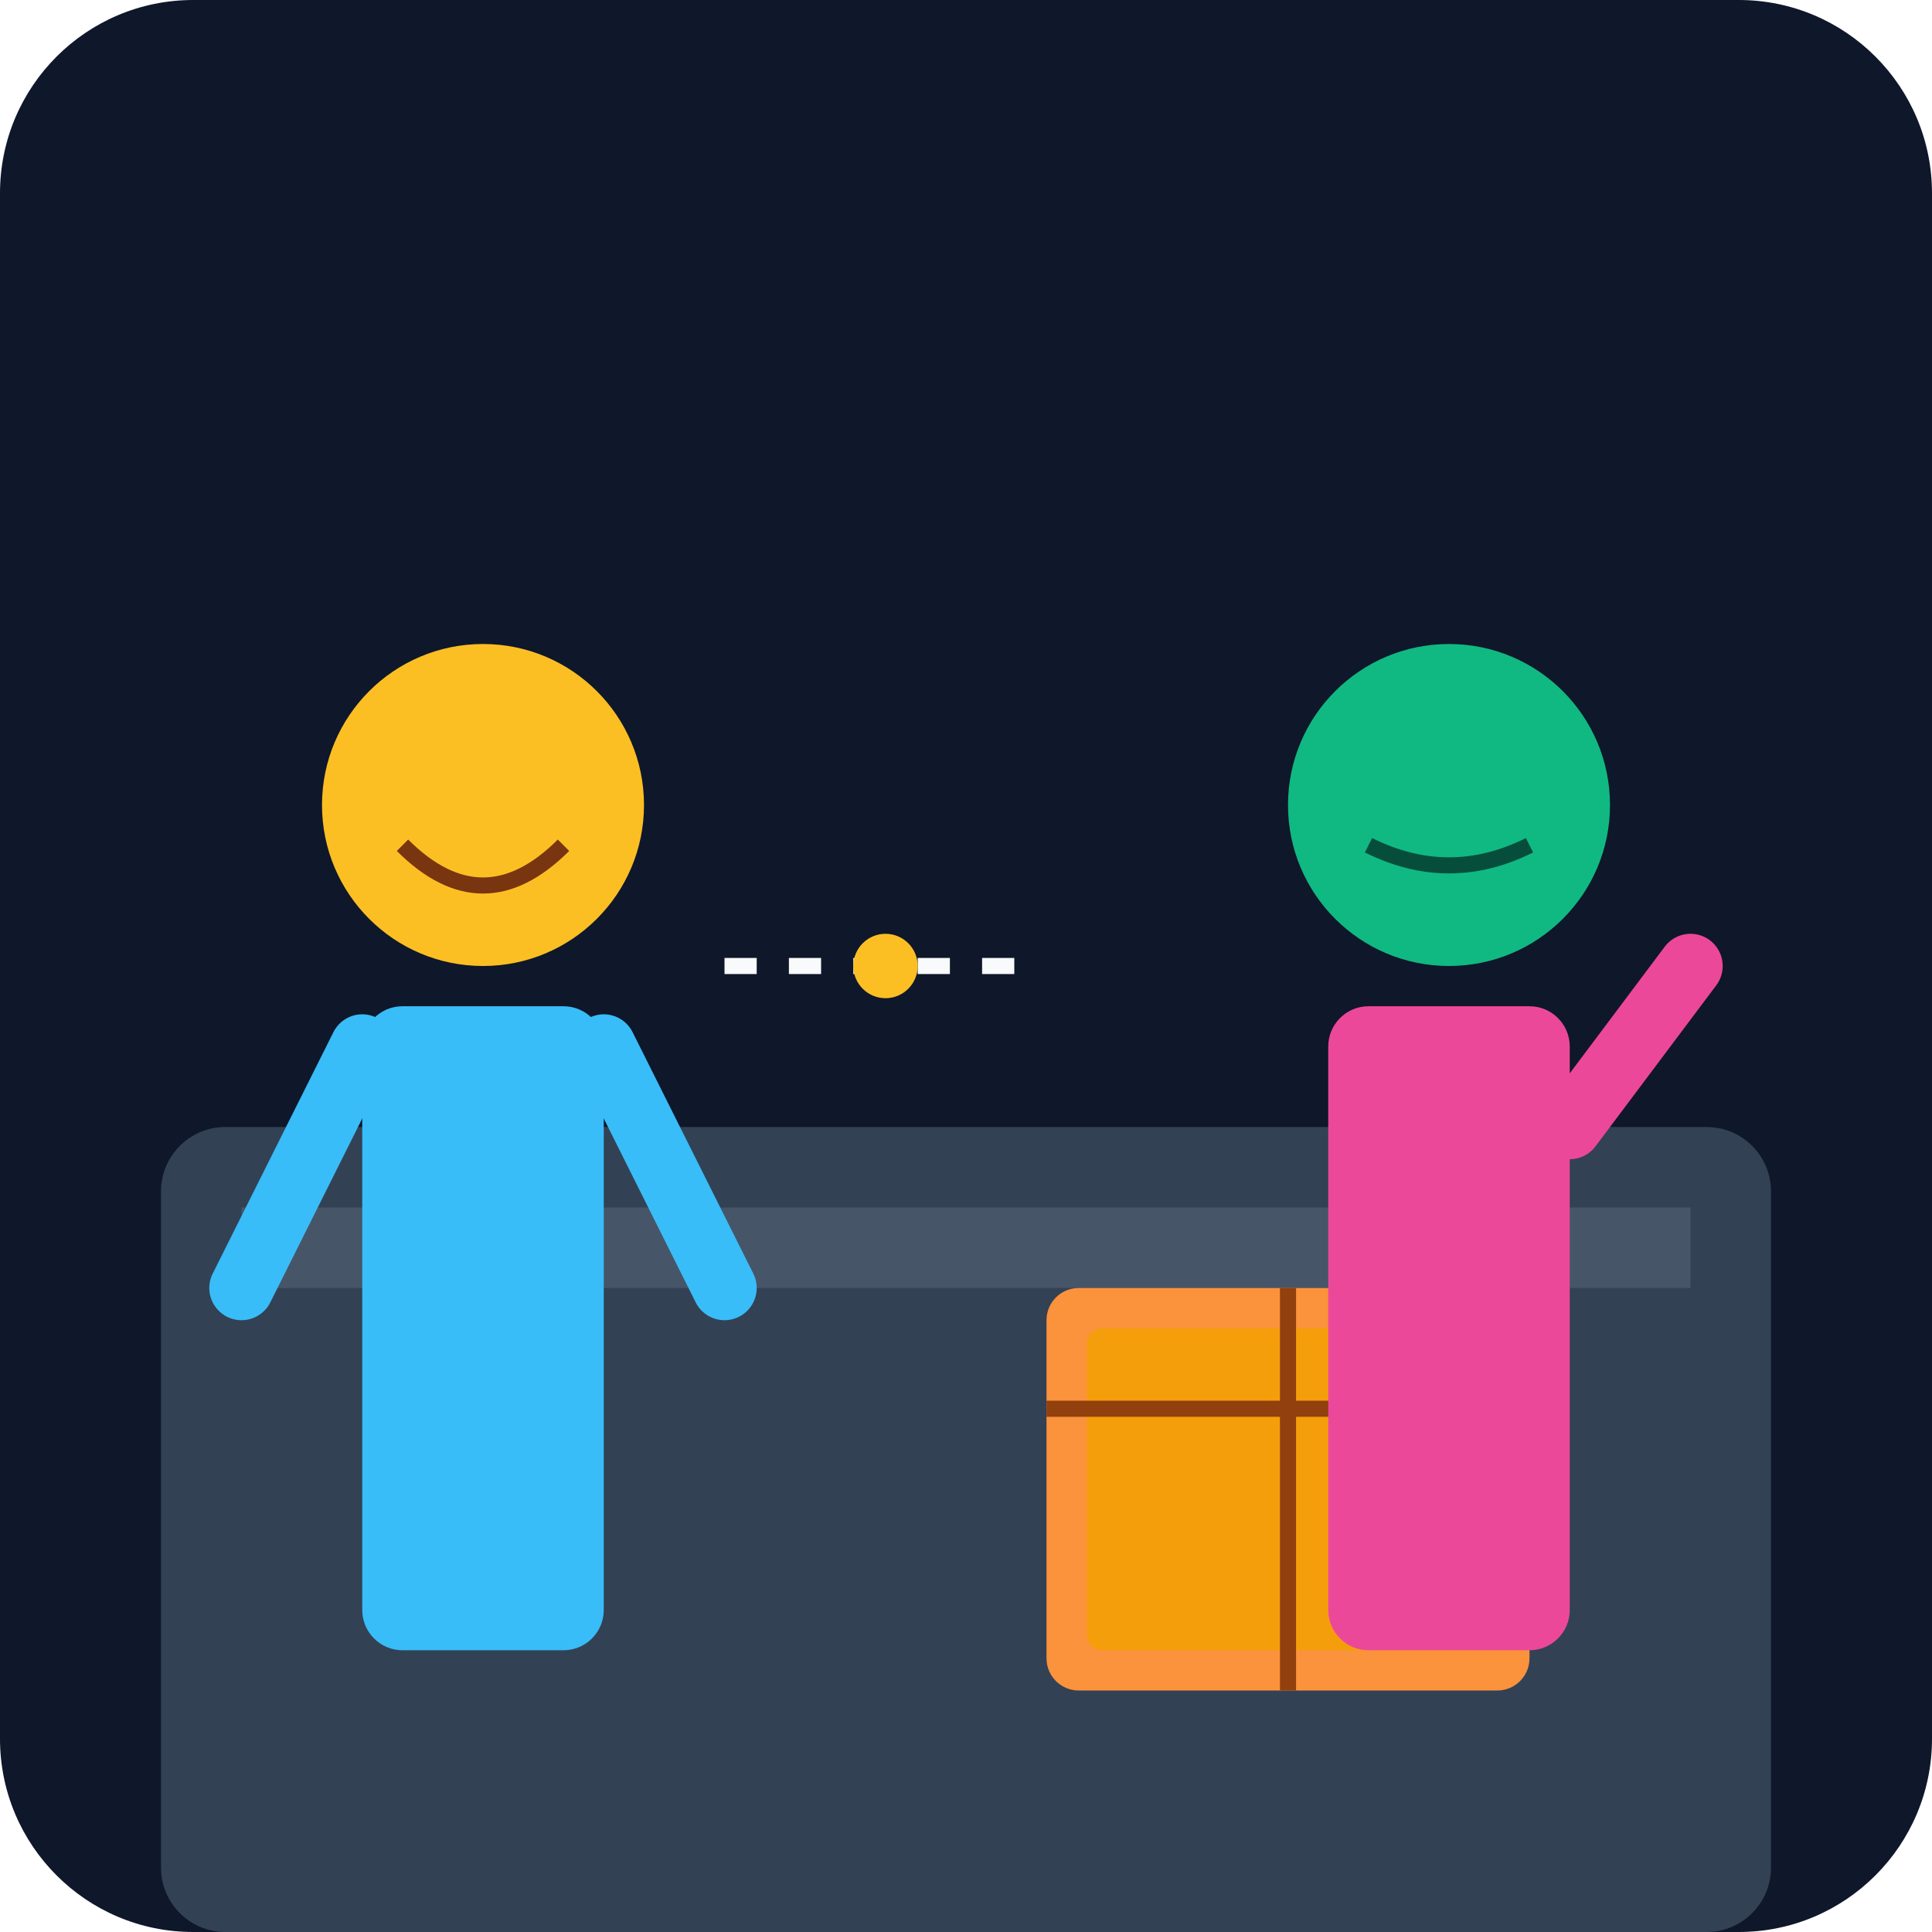
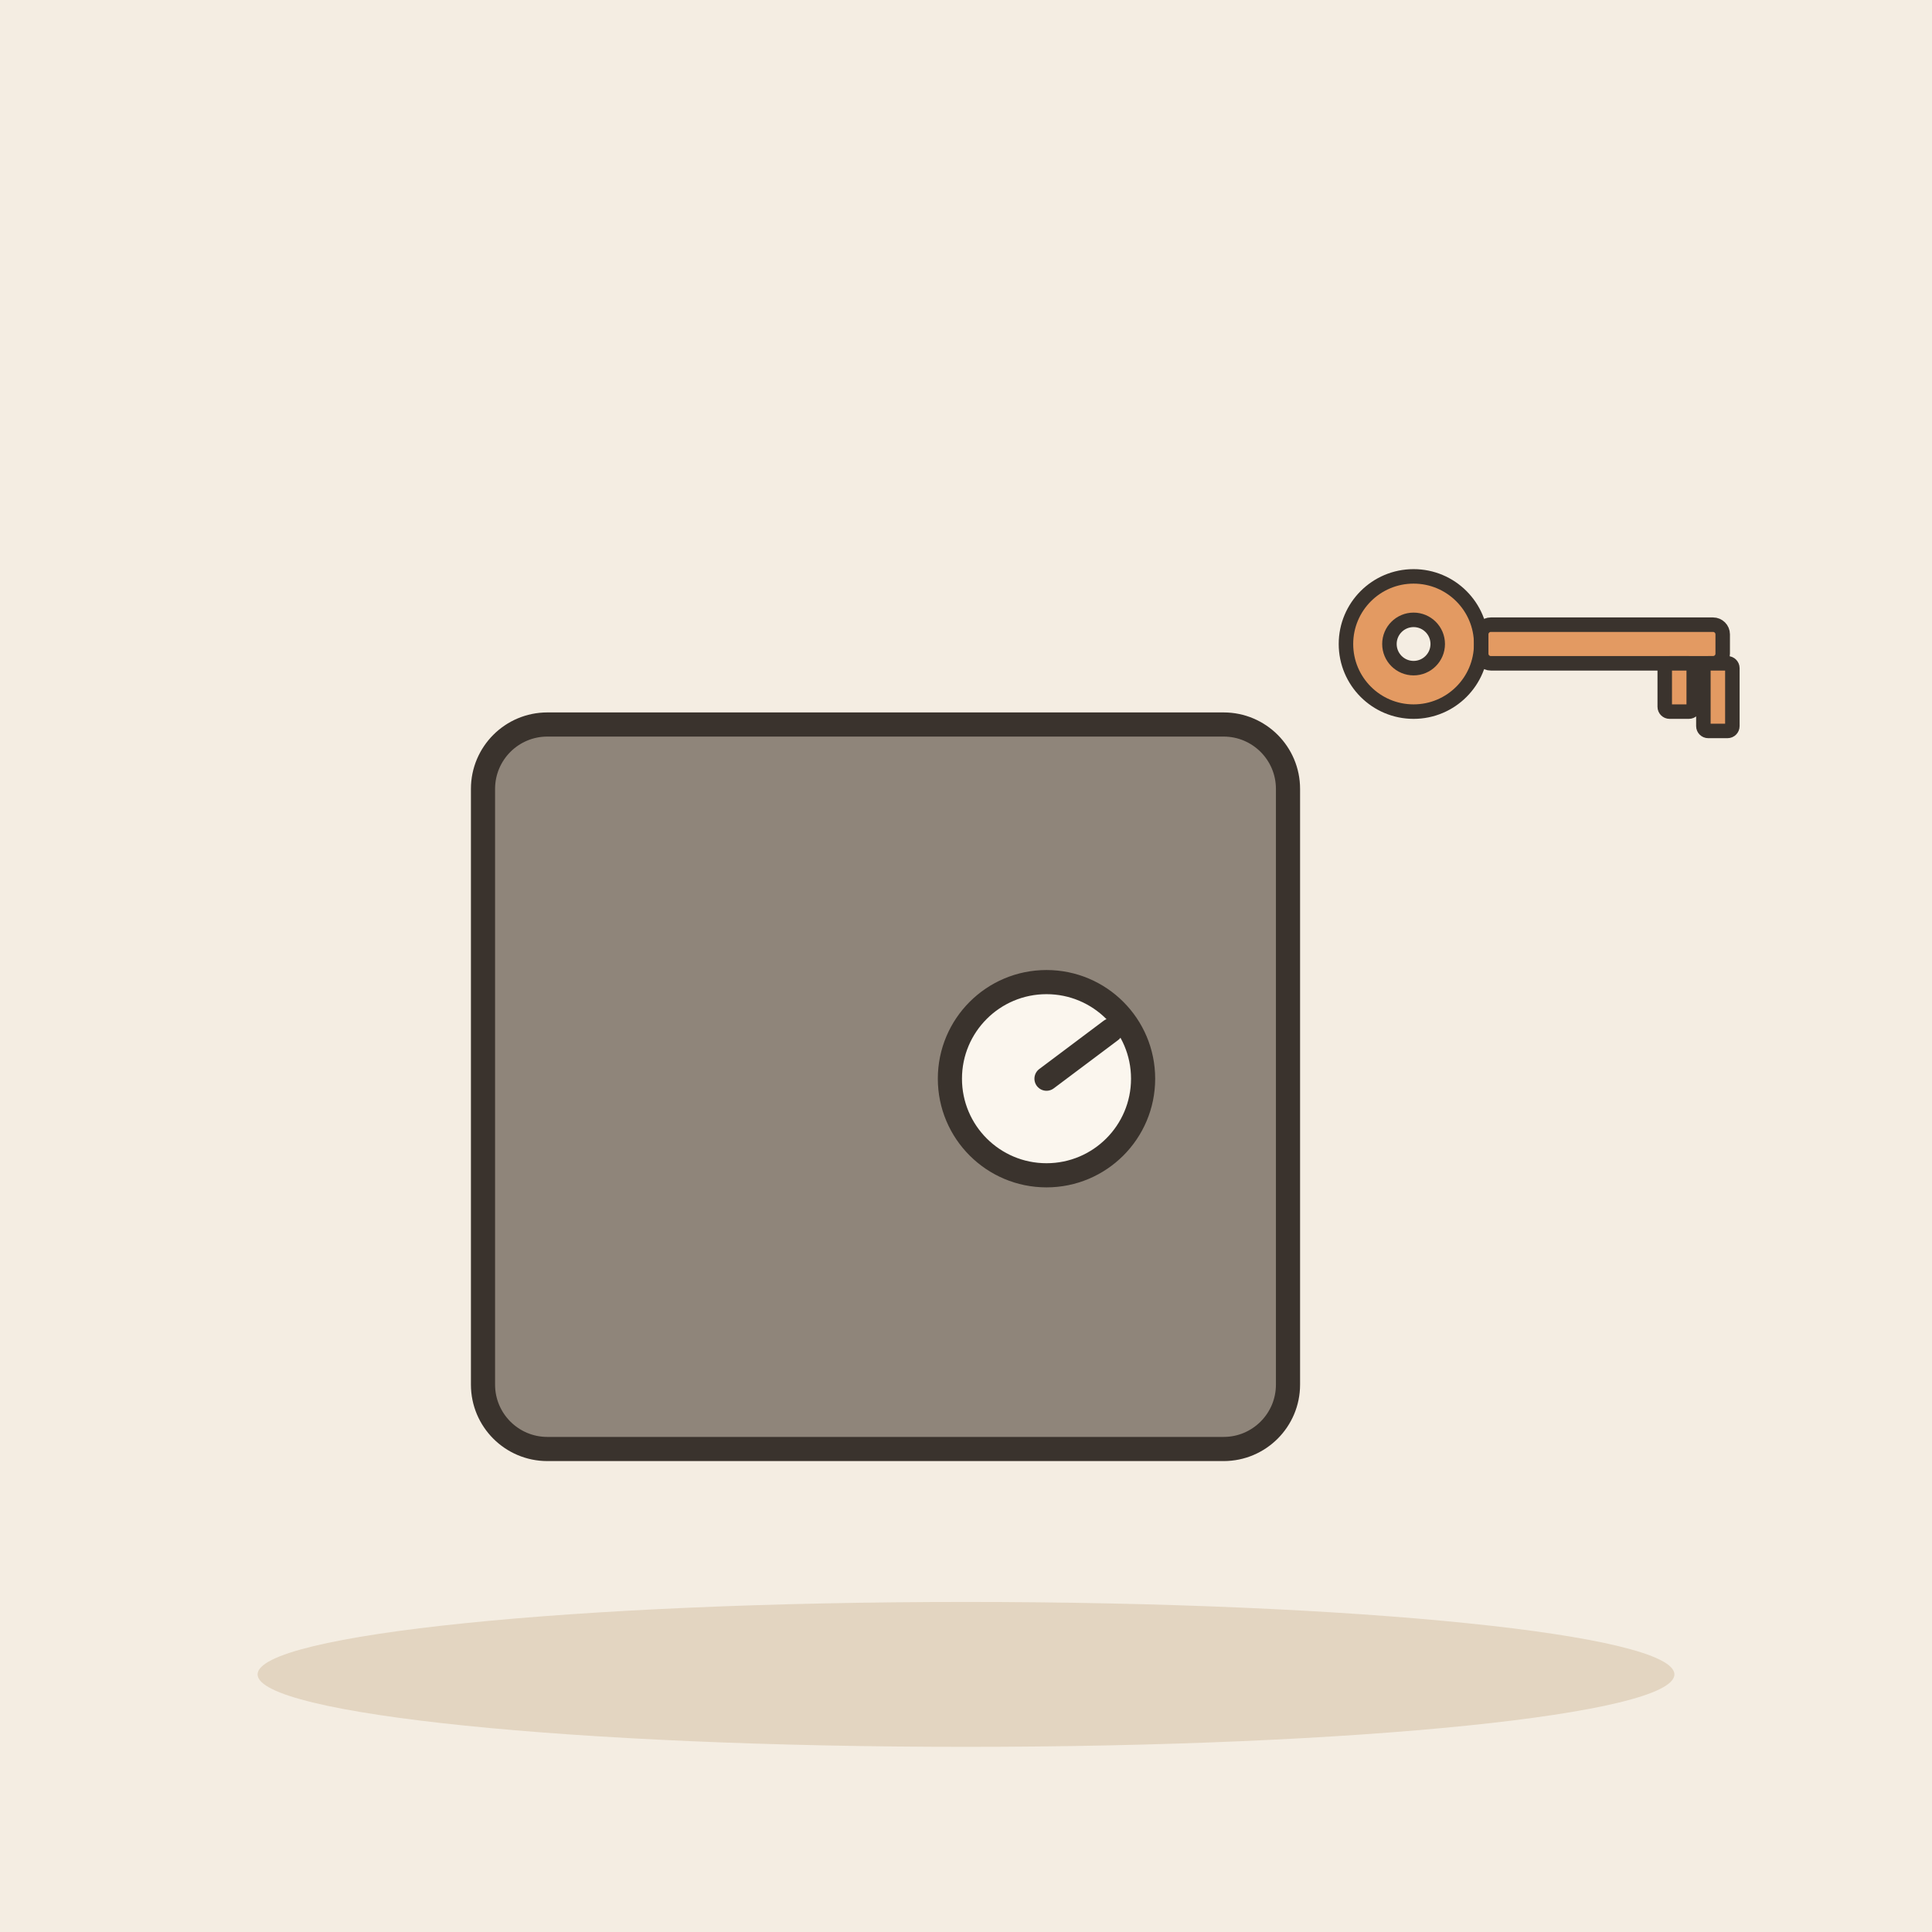
- <svg xmlns="http://www.w3.org/2000/svg" viewBox="0 0 240 240">
-   <defs>
-     <linearGradient id="bgGrad" x1="0" y1="0" x2="0" y2="240">
-       <stop offset="0%" stop-color="#0f172a" />
-       <stop offset="100%" stop-color="#1e293b" />
-     </linearGradient>
-   </defs>
-   <rect width="240" height="240" rx="24" fill="url(#bgGrad)" />
-   <rect x="20" y="140" width="200" height="100" rx="8" fill="#334155" />
-   <rect x="30" y="150" width="180" height="10" fill="#475569" />
-   <g transform="translate(130, 160)">
-     <rect x="0" y="0" width="60" height="50" rx="4" fill="#fb923c" />
-     <rect x="5" y="5" width="50" height="40" rx="2" fill="#f59e0b" />
-     <path d="M0 15 L60 15 M30 0 L30 50" stroke="#92400e" stroke-width="2" />
+ <svg xmlns="http://www.w3.org/2000/svg" viewBox="0 0 240 240" data-style="editorial">
+   <rect width="240" height="240" fill="#F4EDE2" />
+   <ellipse cx="120" cy="208" rx="88" ry="9" fill="#E3D5C1" />
+   <g transform="translate(110 140)">
+     <rect x="-50" y="-50" width="100" height="90" rx="8" fill="#8F857A" stroke="#3A332D" stroke-width="3" stroke-linecap="round" stroke-linejoin="round" />
+     <circle cx="20" cy="-6" r="12" fill="#FBF6EE" stroke="#3A332D" stroke-width="3" stroke-linecap="round" stroke-linejoin="round" />
+     <path d="M20 -6L28 -12" stroke="#3A332D" stroke-width="3" stroke-linecap="round" fill="none" />
  </g>
-   <g transform="translate(40, 80)">
-     <circle cx="20" cy="20" r="20" fill="#fbbf24" />
-     <path d="M10 25 Q20 35 30 25" stroke="#78350f" stroke-width="2" fill="none" />
-     <rect x="5" y="45" width="30" height="80" rx="5" fill="#38bdf8" />
-     <path d="M5 50 L-10 80 M35 50 L50 80" stroke="#38bdf8" stroke-width="8" stroke-linecap="round" />
+   <g transform="translate(190 80) scale(0.6 0.6)">
+     <circle cx="-24" cy="0" r="14" fill="#E39A62" stroke="#3A332D" stroke-width="3" stroke-linecap="round" stroke-linejoin="round" />
+     <circle cx="-24" cy="0" r="5" fill="#F4EDE2" stroke="#3A332D" stroke-width="3" stroke-linecap="round" stroke-linejoin="round" />
+     <rect x="-10" y="-4" width="50" height="8" rx="2" fill="#E39A62" stroke="#3A332D" stroke-width="3" stroke-linecap="round" stroke-linejoin="round" />
+     <rect x="28" y="4" width="6" height="10" rx="1" fill="#E39A62" stroke="#3A332D" stroke-width="3" stroke-linecap="round" stroke-linejoin="round" />
+     <rect x="36" y="4" width="6" height="14" rx="1" fill="#E39A62" stroke="#3A332D" stroke-width="3" stroke-linecap="round" stroke-linejoin="round" />
  </g>
-   <g transform="translate(160, 80)">
-     <circle cx="20" cy="20" r="20" fill="#10b981" />
-     <path d="M10 25 Q20 30 30 25" stroke="#064e3b" stroke-width="2" fill="none" />
-     <rect x="5" y="45" width="30" height="80" rx="5" fill="#ec4899" />
-     <path d="M35 60 L50 40" stroke="#ec4899" stroke-width="8" stroke-linecap="round" />
-   </g>
-   <path d="M90 120 L130 120" stroke="#f8fafc" stroke-width="2" stroke-dasharray="4 4" />
-   <circle cx="110" cy="120" r="4" fill="#fbbf24" />
</svg>
